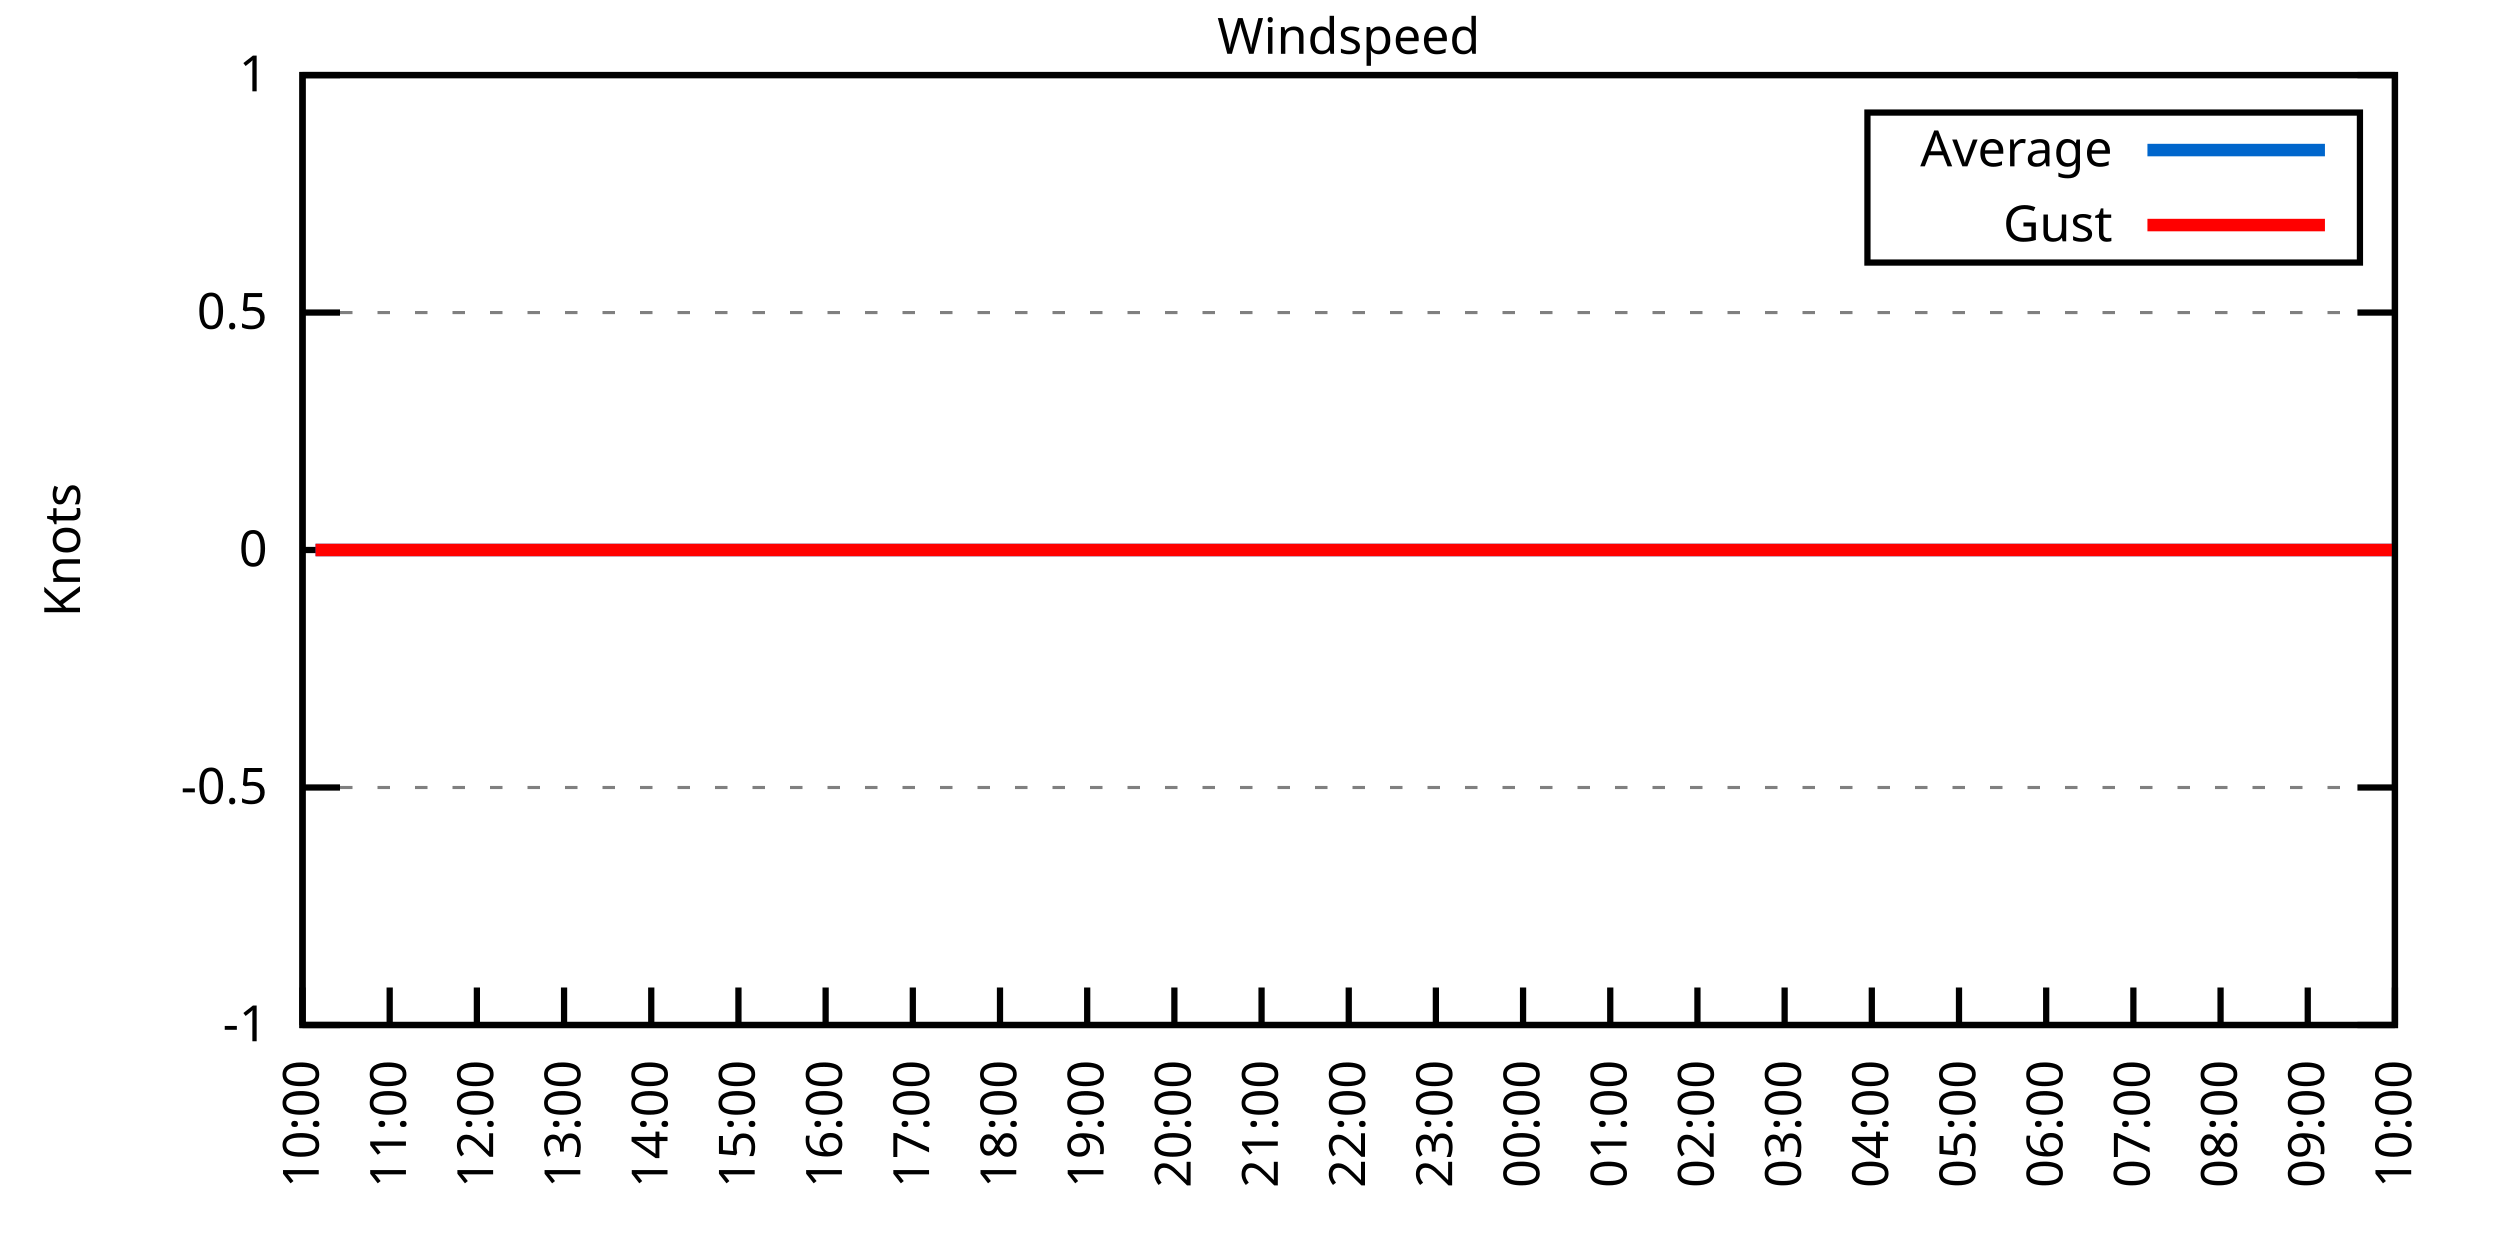
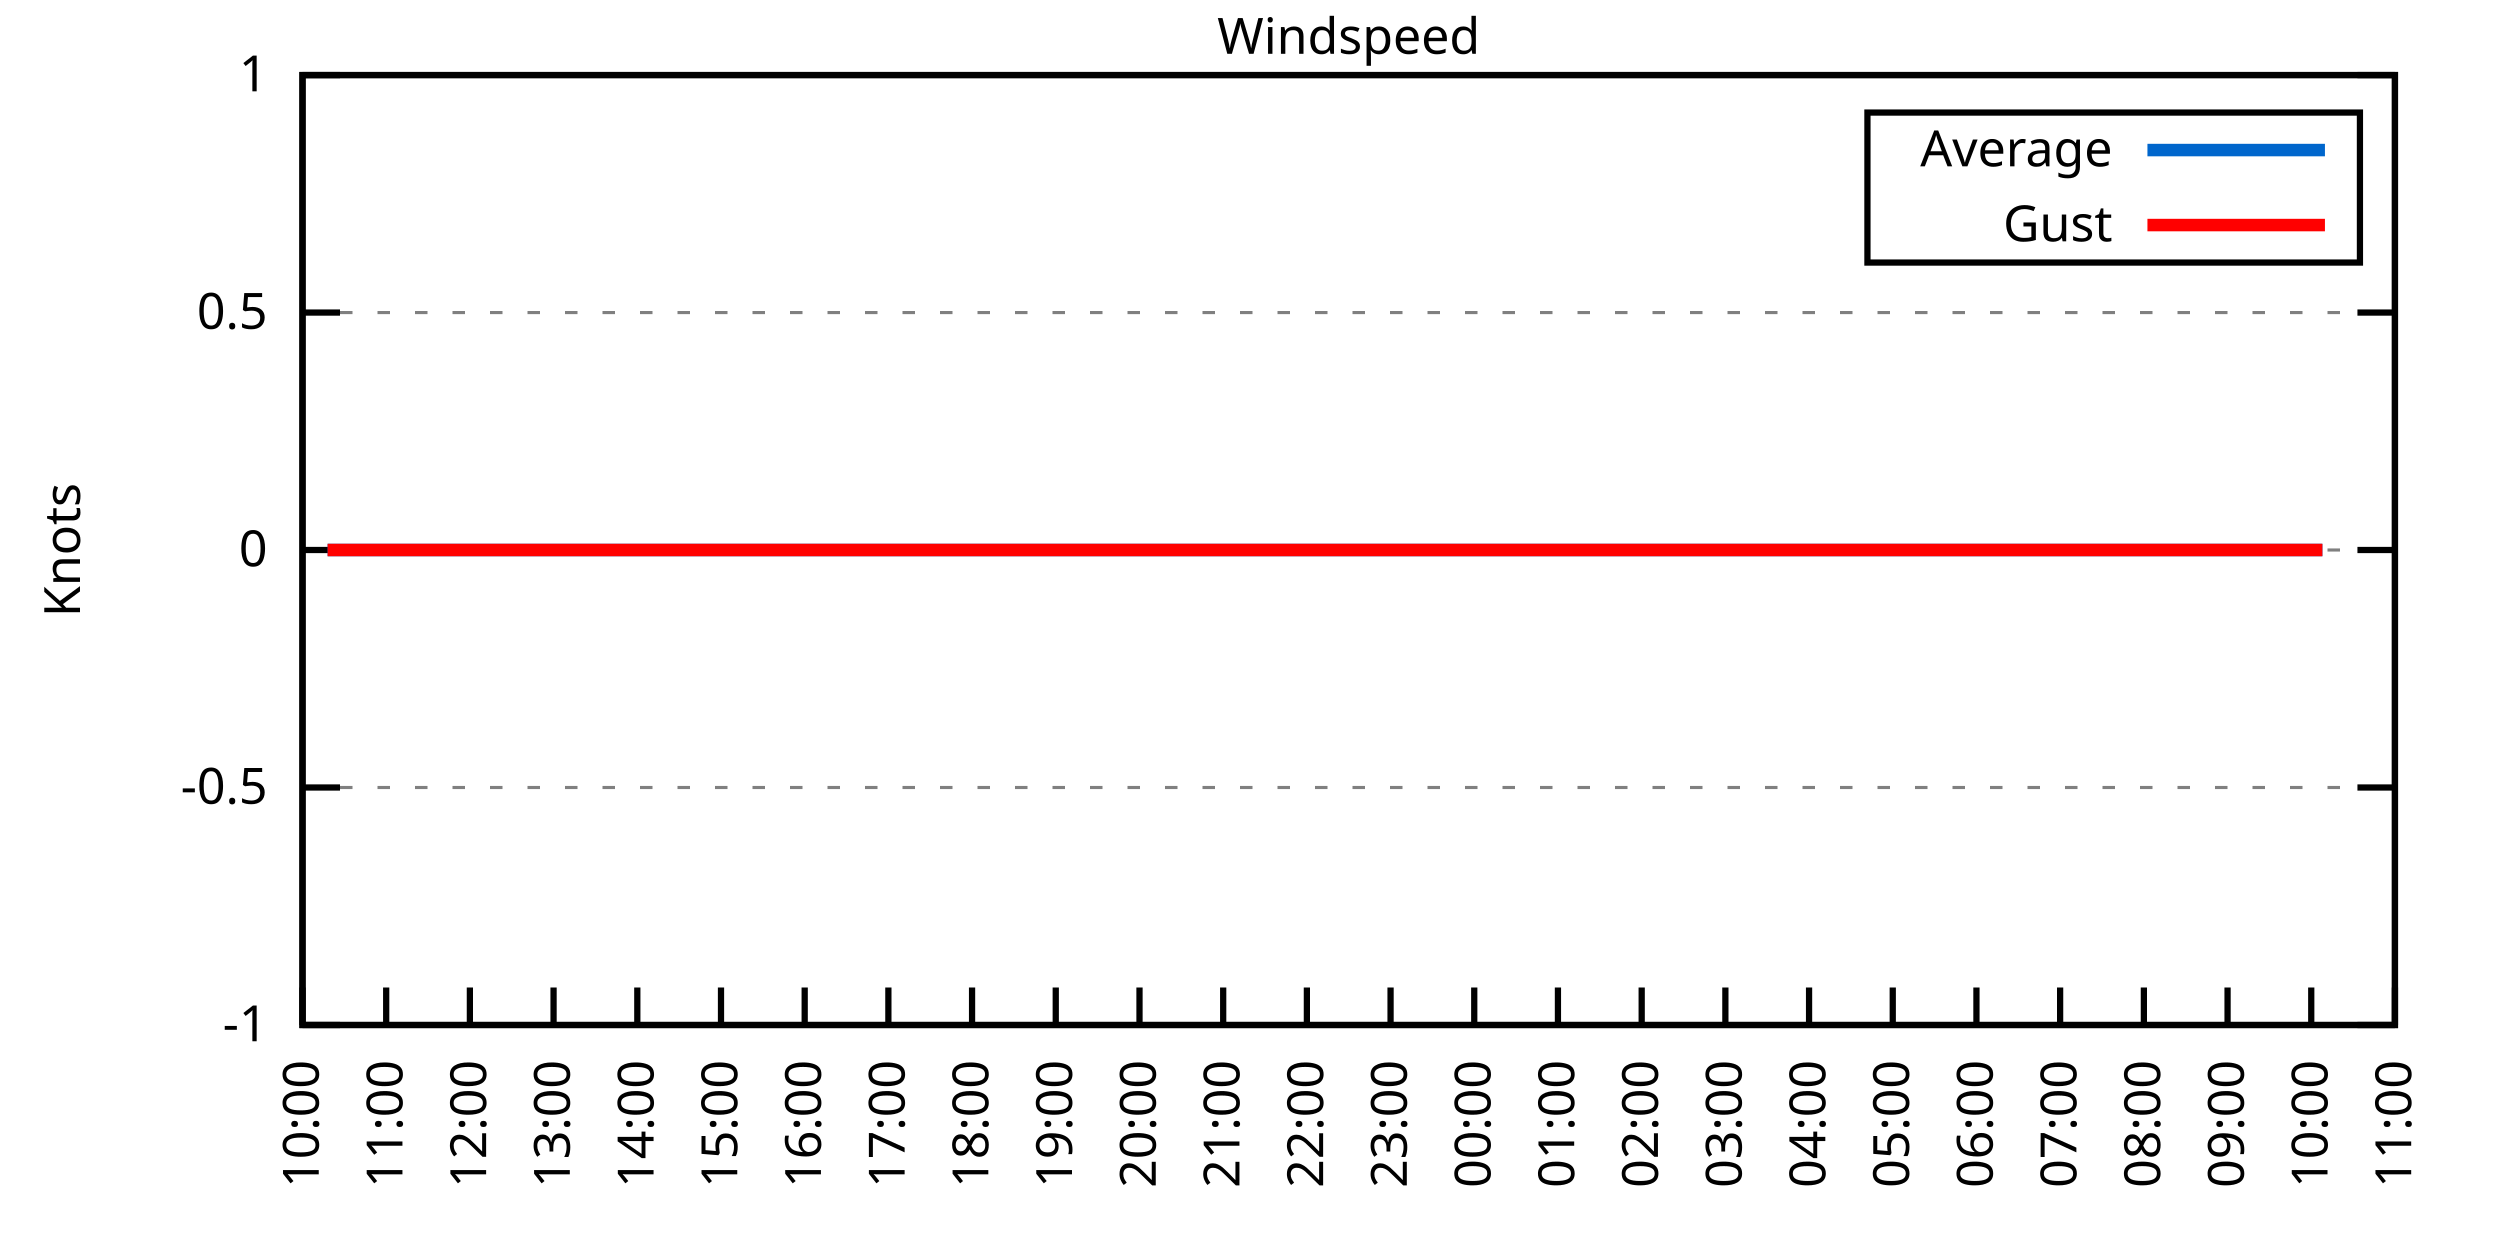
<svg xmlns="http://www.w3.org/2000/svg" xmlns:xlink="http://www.w3.org/1999/xlink" width="400" height="200" viewBox="0 0 400 200">
  <g id="gnuplot_canvas">
    <rect x="0" y="0" width="400" height="200" fill="none" />
    <defs>
      <circle id="gpDot" r="0.5" stroke-width="0.5" stroke="currentColor" />
      <path id="gpPt0" stroke-width="0.333" stroke="currentColor" d="M-1,0 h2 M0,-1 v2" />
      <path id="gpPt1" stroke-width="0.333" stroke="currentColor" d="M-1,-1 L1,1 M1,-1 L-1,1" />
      <path id="gpPt2" stroke-width="0.333" stroke="currentColor" d="M-1,0 L1,0 M0,-1 L0,1 M-1,-1 L1,1 M-1,1 L1,-1" />
      <rect id="gpPt3" stroke-width="0.333" stroke="currentColor" x="-1" y="-1" width="2" height="2" />
      <rect id="gpPt4" stroke-width="0.333" stroke="currentColor" fill="currentColor" x="-1" y="-1" width="2" height="2" />
      <circle id="gpPt5" stroke-width="0.333" stroke="currentColor" cx="0" cy="0" r="1" />
      <use xlink:href="#gpPt5" id="gpPt6" fill="currentColor" stroke="none" />
      <path id="gpPt7" stroke-width="0.333" stroke="currentColor" d="M0,-1.33 L-1.33,0.67 L1.33,0.67 z" />
      <use xlink:href="#gpPt7" id="gpPt8" fill="currentColor" stroke="none" />
      <use xlink:href="#gpPt7" id="gpPt9" stroke="currentColor" transform="rotate(180)" />
      <use xlink:href="#gpPt9" id="gpPt10" fill="currentColor" stroke="none" />
      <use xlink:href="#gpPt3" id="gpPt11" stroke="currentColor" transform="rotate(45)" />
      <use xlink:href="#gpPt11" id="gpPt12" fill="currentColor" stroke="none" />
      <path id="gpPt13" stroke-width="0.333" stroke="currentColor" d="M0,1.330 L1.265,0.411 L0.782,-1.067 L-0.782,-1.076 L-1.265,0.411 z" />
      <use xlink:href="#gpPt13" id="gpPt14" fill="currentColor" stroke="none" />
      <filter id="textbox" filterUnits="objectBoundingBox" x="0" y="0" height="1" width="1">
        <feFlood flood-color="white" flood-opacity="1" result="bgnd" />
        <feComposite in="SourceGraphic" in2="bgnd" operator="atop" />
      </filter>
      <filter id="greybox" filterUnits="objectBoundingBox" x="0" y="0" height="1" width="1">
        <feFlood flood-color="lightgrey" flood-opacity="1" result="grey" />
        <feComposite in="SourceGraphic" in2="grey" operator="atop" />
      </filter>
    </defs>
    <g fill="none" color="white" stroke="currentColor" stroke-width="1.00" stroke-linecap="butt" stroke-linejoin="miter">
</g>
    <g fill="none" color="black" stroke="currentColor" stroke-width="1.00" stroke-linecap="butt" stroke-linejoin="miter">
      <g stroke="none" shape-rendering="crispEdges">
        <polygon fill="rgb(255, 255, 255)" points="48.40,164.00 383.18,164.00 383.18,12.02 48.40,12.02 " />
      </g>
    </g>
    <g fill="none" color="black" stroke="currentColor" stroke-width="1.00" stroke-linecap="butt" stroke-linejoin="miter">
</g>
    <g fill="none" color="black" stroke="black" stroke-width="0.50" stroke-linecap="butt" stroke-linejoin="miter">
</g>
    <g fill="none" color="gray" stroke="currentColor" stroke-width="0.50" stroke-linecap="butt" stroke-linejoin="miter">
      <path stroke="gray" stroke-dasharray="2,4" class="gridline" d="M48.40,164.00 L383.19,164.00  " />
    </g>
    <g fill="none" color="gray" stroke="gray" stroke-width="1.00" stroke-linecap="butt" stroke-linejoin="miter">
</g>
    <g fill="none" color="black" stroke="currentColor" stroke-width="1.00" stroke-linecap="butt" stroke-linejoin="miter">
      <path stroke="black" d="M48.40,164.00 L54.40,164.00 M383.19,164.00 L377.19,164.00  " />
      <g transform="translate(42.80,166.60)" stroke="none" fill="black" font-family="Sans" font-size="8.00" text-anchor="end">
        <text>
          <tspan font-family="Sans">-1</tspan>
        </text>
      </g>
    </g>
    <g fill="none" color="black" stroke="currentColor" stroke-width="1.00" stroke-linecap="butt" stroke-linejoin="miter">
</g>
    <g fill="none" color="black" stroke="black" stroke-width="0.50" stroke-linecap="butt" stroke-linejoin="miter">
</g>
    <g fill="none" color="gray" stroke="currentColor" stroke-width="0.50" stroke-linecap="butt" stroke-linejoin="miter">
      <path stroke="gray" stroke-dasharray="2,4" class="gridline" d="M48.40,126.00 L383.19,126.00  " />
    </g>
    <g fill="none" color="gray" stroke="gray" stroke-width="1.00" stroke-linecap="butt" stroke-linejoin="miter">
</g>
    <g fill="none" color="black" stroke="currentColor" stroke-width="1.00" stroke-linecap="butt" stroke-linejoin="miter">
      <path stroke="black" d="M48.40,126.00 L54.40,126.00 M383.19,126.00 L377.19,126.00  " />
      <g transform="translate(42.80,128.60)" stroke="none" fill="black" font-family="Sans" font-size="8.00" text-anchor="end">
        <text>
          <tspan font-family="Sans">-0.5</tspan>
        </text>
      </g>
    </g>
    <g fill="none" color="black" stroke="currentColor" stroke-width="1.00" stroke-linecap="butt" stroke-linejoin="miter">
</g>
    <g fill="none" color="black" stroke="black" stroke-width="0.50" stroke-linecap="butt" stroke-linejoin="miter">
</g>
    <g fill="none" color="gray" stroke="currentColor" stroke-width="0.50" stroke-linecap="butt" stroke-linejoin="miter">
      <path stroke="gray" stroke-dasharray="2,4" class="gridline" d="M48.40,88.00 L383.19,88.00  " />
    </g>
    <g fill="none" color="gray" stroke="gray" stroke-width="1.00" stroke-linecap="butt" stroke-linejoin="miter">
</g>
    <g fill="none" color="black" stroke="currentColor" stroke-width="1.00" stroke-linecap="butt" stroke-linejoin="miter">
      <path stroke="black" d="M48.40,88.00 L54.40,88.00 M383.19,88.00 L377.19,88.00  " />
      <g transform="translate(42.80,90.60)" stroke="none" fill="black" font-family="Sans" font-size="8.00" text-anchor="end">
        <text>
          <tspan font-family="Sans"> 0</tspan>
        </text>
      </g>
    </g>
    <g fill="none" color="black" stroke="currentColor" stroke-width="1.00" stroke-linecap="butt" stroke-linejoin="miter">
</g>
    <g fill="none" color="black" stroke="black" stroke-width="0.50" stroke-linecap="butt" stroke-linejoin="miter">
</g>
    <g fill="none" color="gray" stroke="currentColor" stroke-width="0.50" stroke-linecap="butt" stroke-linejoin="miter">
      <path stroke="gray" stroke-dasharray="2,4" class="gridline" d="M48.40,50.01 L383.19,50.01  " />
    </g>
    <g fill="none" color="gray" stroke="gray" stroke-width="1.00" stroke-linecap="butt" stroke-linejoin="miter">
</g>
    <g fill="none" color="black" stroke="currentColor" stroke-width="1.00" stroke-linecap="butt" stroke-linejoin="miter">
      <path stroke="black" d="M48.40,50.01 L54.40,50.01 M383.19,50.01 L377.19,50.01  " />
      <g transform="translate(42.80,52.61)" stroke="none" fill="black" font-family="Sans" font-size="8.00" text-anchor="end">
        <text>
          <tspan font-family="Sans"> 0.5</tspan>
        </text>
      </g>
    </g>
    <g fill="none" color="black" stroke="currentColor" stroke-width="1.00" stroke-linecap="butt" stroke-linejoin="miter">
</g>
    <g fill="none" color="black" stroke="black" stroke-width="0.50" stroke-linecap="butt" stroke-linejoin="miter">
</g>
    <g fill="none" color="gray" stroke="currentColor" stroke-width="0.50" stroke-linecap="butt" stroke-linejoin="miter">
      <path stroke="gray" stroke-dasharray="2,4" class="gridline" d="M48.40,12.01 L383.19,12.01  " />
    </g>
    <g fill="none" color="gray" stroke="gray" stroke-width="1.00" stroke-linecap="butt" stroke-linejoin="miter">
</g>
    <g fill="none" color="black" stroke="currentColor" stroke-width="1.00" stroke-linecap="butt" stroke-linejoin="miter">
      <path stroke="black" d="M48.40,12.01 L54.40,12.01 M383.19,12.01 L377.19,12.01  " />
      <g transform="translate(42.80,14.61)" stroke="none" fill="black" font-family="Sans" font-size="8.00" text-anchor="end">
        <text>
          <tspan font-family="Sans"> 1</tspan>
        </text>
      </g>
    </g>
    <g fill="none" color="black" stroke="currentColor" stroke-width="1.00" stroke-linecap="butt" stroke-linejoin="miter">
      <path stroke="black" d="M48.40,164.00 L48.40,158.00  " />
      <g transform="translate(51.00,169.60) rotate(270.00)" stroke="none" fill="black" font-family="Sans" font-size="8.00" text-anchor="end">
        <text>
          <tspan font-family="Sans">10:00</tspan>
        </text>
      </g>
    </g>
    <g fill="none" color="black" stroke="currentColor" stroke-width="1.00" stroke-linecap="butt" stroke-linejoin="miter">
-       <path stroke="black" d="M62.35,164.00 L62.35,158.00  " />
-       <g transform="translate(64.95,169.60) rotate(270.00)" stroke="none" fill="black" font-family="Sans" font-size="8.00" text-anchor="end">
+       <path stroke="black" d="M61.79,164.00 L61.79,158.00  " />
+       <g transform="translate(64.39,169.60) rotate(270.00)" stroke="none" fill="black" font-family="Sans" font-size="8.00" text-anchor="end">
        <text>
          <tspan font-family="Sans">11:00</tspan>
        </text>
      </g>
    </g>
    <g fill="none" color="black" stroke="currentColor" stroke-width="1.00" stroke-linecap="butt" stroke-linejoin="miter">
-       <path stroke="black" d="M76.30,164.00 L76.30,158.00  " />
-       <g transform="translate(78.90,169.60) rotate(270.00)" stroke="none" fill="black" font-family="Sans" font-size="8.00" text-anchor="end">
+       <path stroke="black" d="M75.18,164.00 L75.18,158.00  " />
+       <g transform="translate(77.78,169.60) rotate(270.00)" stroke="none" fill="black" font-family="Sans" font-size="8.00" text-anchor="end">
        <text>
          <tspan font-family="Sans">12:00</tspan>
        </text>
      </g>
    </g>
    <g fill="none" color="black" stroke="currentColor" stroke-width="1.00" stroke-linecap="butt" stroke-linejoin="miter">
-       <path stroke="black" d="M90.25,164.00 L90.25,158.00  " />
-       <g transform="translate(92.85,169.60) rotate(270.00)" stroke="none" fill="black" font-family="Sans" font-size="8.00" text-anchor="end">
+       <path stroke="black" d="M88.57,164.00 L88.57,158.00  " />
+       <g transform="translate(91.17,169.60) rotate(270.00)" stroke="none" fill="black" font-family="Sans" font-size="8.00" text-anchor="end">
        <text>
          <tspan font-family="Sans">13:00</tspan>
        </text>
      </g>
    </g>
    <g fill="none" color="black" stroke="currentColor" stroke-width="1.00" stroke-linecap="butt" stroke-linejoin="miter">
-       <path stroke="black" d="M104.20,164.00 L104.20,158.00  " />
-       <g transform="translate(106.80,169.60) rotate(270.00)" stroke="none" fill="black" font-family="Sans" font-size="8.00" text-anchor="end">
+       <path stroke="black" d="M101.97,164.00 L101.97,158.00  " />
+       <g transform="translate(104.57,169.60) rotate(270.00)" stroke="none" fill="black" font-family="Sans" font-size="8.00" text-anchor="end">
        <text>
          <tspan font-family="Sans">14:00</tspan>
        </text>
      </g>
    </g>
    <g fill="none" color="black" stroke="currentColor" stroke-width="1.00" stroke-linecap="butt" stroke-linejoin="miter">
-       <path stroke="black" d="M118.15,164.00 L118.15,158.00  " />
-       <g transform="translate(120.75,169.60) rotate(270.00)" stroke="none" fill="black" font-family="Sans" font-size="8.00" text-anchor="end">
+       <path stroke="black" d="M115.36,164.00 L115.36,158.00  " />
+       <g transform="translate(117.96,169.60) rotate(270.00)" stroke="none" fill="black" font-family="Sans" font-size="8.00" text-anchor="end">
        <text>
          <tspan font-family="Sans">15:00</tspan>
        </text>
      </g>
    </g>
    <g fill="none" color="black" stroke="currentColor" stroke-width="1.00" stroke-linecap="butt" stroke-linejoin="miter">
-       <path stroke="black" d="M132.10,164.00 L132.10,158.00  " />
-       <g transform="translate(134.70,169.60) rotate(270.00)" stroke="none" fill="black" font-family="Sans" font-size="8.00" text-anchor="end">
+       <path stroke="black" d="M128.75,164.00 L128.75,158.00  " />
+       <g transform="translate(131.35,169.60) rotate(270.00)" stroke="none" fill="black" font-family="Sans" font-size="8.00" text-anchor="end">
        <text>
          <tspan font-family="Sans">16:00</tspan>
        </text>
      </g>
    </g>
    <g fill="none" color="black" stroke="currentColor" stroke-width="1.00" stroke-linecap="butt" stroke-linejoin="miter">
-       <path stroke="black" d="M146.05,164.00 L146.05,158.00  " />
-       <g transform="translate(148.65,169.60) rotate(270.00)" stroke="none" fill="black" font-family="Sans" font-size="8.00" text-anchor="end">
+       <path stroke="black" d="M142.14,164.00 L142.14,158.00  " />
+       <g transform="translate(144.74,169.60) rotate(270.00)" stroke="none" fill="black" font-family="Sans" font-size="8.00" text-anchor="end">
        <text>
          <tspan font-family="Sans">17:00</tspan>
        </text>
      </g>
    </g>
    <g fill="none" color="black" stroke="currentColor" stroke-width="1.00" stroke-linecap="butt" stroke-linejoin="miter">
-       <path stroke="black" d="M160.00,164.00 L160.00,158.00  " />
-       <g transform="translate(162.60,169.60) rotate(270.00)" stroke="none" fill="black" font-family="Sans" font-size="8.00" text-anchor="end">
+       <path stroke="black" d="M155.53,164.00 L155.53,158.00  " />
+       <g transform="translate(158.13,169.60) rotate(270.00)" stroke="none" fill="black" font-family="Sans" font-size="8.00" text-anchor="end">
        <text>
          <tspan font-family="Sans">18:00</tspan>
        </text>
      </g>
    </g>
    <g fill="none" color="black" stroke="currentColor" stroke-width="1.00" stroke-linecap="butt" stroke-linejoin="miter">
-       <path stroke="black" d="M173.95,164.00 L173.95,158.00  " />
-       <g transform="translate(176.55,169.60) rotate(270.00)" stroke="none" fill="black" font-family="Sans" font-size="8.00" text-anchor="end">
+       <path stroke="black" d="M168.92,164.00 L168.92,158.00  " />
+       <g transform="translate(171.52,169.60) rotate(270.00)" stroke="none" fill="black" font-family="Sans" font-size="8.00" text-anchor="end">
        <text>
          <tspan font-family="Sans">19:00</tspan>
        </text>
      </g>
    </g>
    <g fill="none" color="black" stroke="currentColor" stroke-width="1.00" stroke-linecap="butt" stroke-linejoin="miter">
-       <path stroke="black" d="M187.90,164.00 L187.90,158.00  " />
-       <g transform="translate(190.50,169.60) rotate(270.00)" stroke="none" fill="black" font-family="Sans" font-size="8.00" text-anchor="end">
+       <path stroke="black" d="M182.32,164.00 L182.32,158.00  " />
+       <g transform="translate(184.92,169.60) rotate(270.00)" stroke="none" fill="black" font-family="Sans" font-size="8.00" text-anchor="end">
        <text>
          <tspan font-family="Sans">20:00</tspan>
        </text>
      </g>
    </g>
    <g fill="none" color="black" stroke="currentColor" stroke-width="1.00" stroke-linecap="butt" stroke-linejoin="miter">
-       <path stroke="black" d="M201.85,164.00 L201.85,158.00  " />
-       <g transform="translate(204.45,169.60) rotate(270.00)" stroke="none" fill="black" font-family="Sans" font-size="8.00" text-anchor="end">
+       <path stroke="black" d="M195.71,164.00 L195.71,158.00  " />
+       <g transform="translate(198.31,169.60) rotate(270.00)" stroke="none" fill="black" font-family="Sans" font-size="8.00" text-anchor="end">
        <text>
          <tspan font-family="Sans">21:00</tspan>
        </text>
      </g>
    </g>
    <g fill="none" color="black" stroke="currentColor" stroke-width="1.00" stroke-linecap="butt" stroke-linejoin="miter">
-       <path stroke="black" d="M215.80,164.00 L215.80,158.00  " />
-       <g transform="translate(218.40,169.60) rotate(270.00)" stroke="none" fill="black" font-family="Sans" font-size="8.00" text-anchor="end">
+       <path stroke="black" d="M209.10,164.00 L209.10,158.00  " />
+       <g transform="translate(211.70,169.60) rotate(270.00)" stroke="none" fill="black" font-family="Sans" font-size="8.00" text-anchor="end">
        <text>
          <tspan font-family="Sans">22:00</tspan>
        </text>
      </g>
    </g>
    <g fill="none" color="black" stroke="currentColor" stroke-width="1.00" stroke-linecap="butt" stroke-linejoin="miter">
-       <path stroke="black" d="M229.74,164.00 L229.74,158.00  " />
-       <g transform="translate(232.34,169.60) rotate(270.00)" stroke="none" fill="black" font-family="Sans" font-size="8.00" text-anchor="end">
+       <path stroke="black" d="M222.49,164.00 L222.49,158.00  " />
+       <g transform="translate(225.09,169.60) rotate(270.00)" stroke="none" fill="black" font-family="Sans" font-size="8.00" text-anchor="end">
        <text>
          <tspan font-family="Sans">23:00</tspan>
        </text>
      </g>
    </g>
    <g fill="none" color="black" stroke="currentColor" stroke-width="1.00" stroke-linecap="butt" stroke-linejoin="miter">
-       <path stroke="black" d="M243.69,164.00 L243.69,158.00  " />
-       <g transform="translate(246.29,169.60) rotate(270.00)" stroke="none" fill="black" font-family="Sans" font-size="8.00" text-anchor="end">
+       <path stroke="black" d="M235.88,164.00 L235.88,158.00  " />
+       <g transform="translate(238.48,169.60) rotate(270.00)" stroke="none" fill="black" font-family="Sans" font-size="8.00" text-anchor="end">
        <text>
          <tspan font-family="Sans">00:00</tspan>
        </text>
      </g>
    </g>
    <g fill="none" color="black" stroke="currentColor" stroke-width="1.00" stroke-linecap="butt" stroke-linejoin="miter">
-       <path stroke="black" d="M257.64,164.00 L257.64,158.00  " />
-       <g transform="translate(260.24,169.60) rotate(270.00)" stroke="none" fill="black" font-family="Sans" font-size="8.00" text-anchor="end">
+       <path stroke="black" d="M249.27,164.00 L249.27,158.00  " />
+       <g transform="translate(251.87,169.60) rotate(270.00)" stroke="none" fill="black" font-family="Sans" font-size="8.00" text-anchor="end">
        <text>
          <tspan font-family="Sans">01:00</tspan>
        </text>
      </g>
    </g>
    <g fill="none" color="black" stroke="currentColor" stroke-width="1.00" stroke-linecap="butt" stroke-linejoin="miter">
-       <path stroke="black" d="M271.59,164.00 L271.59,158.00  " />
-       <g transform="translate(274.19,169.60) rotate(270.00)" stroke="none" fill="black" font-family="Sans" font-size="8.00" text-anchor="end">
+       <path stroke="black" d="M262.67,164.00 L262.67,158.00  " />
+       <g transform="translate(265.27,169.60) rotate(270.00)" stroke="none" fill="black" font-family="Sans" font-size="8.00" text-anchor="end">
        <text>
          <tspan font-family="Sans">02:00</tspan>
        </text>
      </g>
    </g>
    <g fill="none" color="black" stroke="currentColor" stroke-width="1.00" stroke-linecap="butt" stroke-linejoin="miter">
-       <path stroke="black" d="M285.54,164.00 L285.54,158.00  " />
-       <g transform="translate(288.14,169.60) rotate(270.00)" stroke="none" fill="black" font-family="Sans" font-size="8.00" text-anchor="end">
+       <path stroke="black" d="M276.06,164.00 L276.06,158.00  " />
+       <g transform="translate(278.66,169.60) rotate(270.00)" stroke="none" fill="black" font-family="Sans" font-size="8.00" text-anchor="end">
        <text>
          <tspan font-family="Sans">03:00</tspan>
        </text>
      </g>
    </g>
    <g fill="none" color="black" stroke="currentColor" stroke-width="1.00" stroke-linecap="butt" stroke-linejoin="miter">
-       <path stroke="black" d="M299.49,164.00 L299.49,158.00  " />
-       <g transform="translate(302.09,169.60) rotate(270.00)" stroke="none" fill="black" font-family="Sans" font-size="8.00" text-anchor="end">
+       <path stroke="black" d="M289.45,164.00 L289.45,158.00  " />
+       <g transform="translate(292.05,169.60) rotate(270.00)" stroke="none" fill="black" font-family="Sans" font-size="8.00" text-anchor="end">
        <text>
          <tspan font-family="Sans">04:00</tspan>
        </text>
      </g>
    </g>
    <g fill="none" color="black" stroke="currentColor" stroke-width="1.00" stroke-linecap="butt" stroke-linejoin="miter">
-       <path stroke="black" d="M313.44,164.00 L313.44,158.00  " />
-       <g transform="translate(316.04,169.60) rotate(270.00)" stroke="none" fill="black" font-family="Sans" font-size="8.00" text-anchor="end">
+       <path stroke="black" d="M302.84,164.00 L302.84,158.00  " />
+       <g transform="translate(305.44,169.60) rotate(270.00)" stroke="none" fill="black" font-family="Sans" font-size="8.00" text-anchor="end">
        <text>
          <tspan font-family="Sans">05:00</tspan>
        </text>
      </g>
    </g>
    <g fill="none" color="black" stroke="currentColor" stroke-width="1.00" stroke-linecap="butt" stroke-linejoin="miter">
-       <path stroke="black" d="M327.39,164.00 L327.39,158.00  " />
-       <g transform="translate(329.99,169.60) rotate(270.00)" stroke="none" fill="black" font-family="Sans" font-size="8.00" text-anchor="end">
+       <path stroke="black" d="M316.23,164.00 L316.23,158.00  " />
+       <g transform="translate(318.83,169.60) rotate(270.00)" stroke="none" fill="black" font-family="Sans" font-size="8.00" text-anchor="end">
        <text>
          <tspan font-family="Sans">06:00</tspan>
        </text>
      </g>
    </g>
    <g fill="none" color="black" stroke="currentColor" stroke-width="1.00" stroke-linecap="butt" stroke-linejoin="miter">
-       <path stroke="black" d="M341.34,164.00 L341.34,158.00  " />
-       <g transform="translate(343.94,169.60) rotate(270.00)" stroke="none" fill="black" font-family="Sans" font-size="8.00" text-anchor="end">
+       <path stroke="black" d="M329.62,164.00 L329.62,158.00  " />
+       <g transform="translate(332.22,169.60) rotate(270.00)" stroke="none" fill="black" font-family="Sans" font-size="8.00" text-anchor="end">
        <text>
          <tspan font-family="Sans">07:00</tspan>
        </text>
      </g>
    </g>
    <g fill="none" color="black" stroke="currentColor" stroke-width="1.00" stroke-linecap="butt" stroke-linejoin="miter">
-       <path stroke="black" d="M355.29,164.00 L355.29,158.00  " />
-       <g transform="translate(357.89,169.60) rotate(270.00)" stroke="none" fill="black" font-family="Sans" font-size="8.00" text-anchor="end">
+       <path stroke="black" d="M343.02,164.00 L343.02,158.00  " />
+       <g transform="translate(345.62,169.60) rotate(270.00)" stroke="none" fill="black" font-family="Sans" font-size="8.00" text-anchor="end">
        <text>
          <tspan font-family="Sans">08:00</tspan>
        </text>
      </g>
    </g>
    <g fill="none" color="black" stroke="currentColor" stroke-width="1.00" stroke-linecap="butt" stroke-linejoin="miter">
-       <path stroke="black" d="M369.24,164.00 L369.24,158.00  " />
-       <g transform="translate(371.84,169.60) rotate(270.00)" stroke="none" fill="black" font-family="Sans" font-size="8.00" text-anchor="end">
+       <path stroke="black" d="M356.41,164.00 L356.41,158.00  " />
+       <g transform="translate(359.01,169.60) rotate(270.00)" stroke="none" fill="black" font-family="Sans" font-size="8.00" text-anchor="end">
        <text>
          <tspan font-family="Sans">09:00</tspan>
+         </text>
+       </g>
+     </g>
+     <g fill="none" color="black" stroke="currentColor" stroke-width="1.00" stroke-linecap="butt" stroke-linejoin="miter">
+       <path stroke="black" d="M369.80,164.00 L369.80,158.00  " />
+       <g transform="translate(372.40,169.60) rotate(270.00)" stroke="none" fill="black" font-family="Sans" font-size="8.00" text-anchor="end">
+         <text>
+           <tspan font-family="Sans">10:00</tspan>
        </text>
      </g>
    </g>
    <g fill="none" color="black" stroke="currentColor" stroke-width="1.00" stroke-linecap="butt" stroke-linejoin="miter">
      <path stroke="black" d="M383.19,164.00 L383.19,158.00  " />
      <g transform="translate(385.79,169.60) rotate(270.00)" stroke="none" fill="black" font-family="Sans" font-size="8.00" text-anchor="end">
        <text>
-           <tspan font-family="Sans">10:00</tspan>
+           <tspan font-family="Sans">11:00</tspan>
        </text>
      </g>
    </g>
    <g fill="none" color="black" stroke="currentColor" stroke-width="1.00" stroke-linecap="butt" stroke-linejoin="miter">
</g>
    <g fill="none" color="black" stroke="currentColor" stroke-width="1.00" stroke-linecap="butt" stroke-linejoin="miter">
      <path stroke="black" d="M48.40,12.01 L48.40,164.00 L383.19,164.00 L383.19,12.01 L48.40,12.01 Z  " />
    </g>
    <g fill="none" color="black" stroke="currentColor" stroke-width="1.00" stroke-linecap="butt" stroke-linejoin="miter">
</g>
    <g fill="none" color="black" stroke="currentColor" stroke-width="1.00" stroke-linecap="butt" stroke-linejoin="miter">
      <path stroke="black" d="M298.79,42.01 L298.79,18.01 L377.59,18.01 L377.59,42.01 L298.79,42.01 Z  " />
    </g>
    <g id="Windspeed_plot_1">
      <g fill="none" color="white" stroke="black" stroke-width="2.00" stroke-linecap="butt" stroke-linejoin="miter">
</g>
      <g fill="none" color="black" stroke="currentColor" stroke-width="2.00" stroke-linecap="butt" stroke-linejoin="miter">
        <g transform="translate(337.99,26.61)" stroke="none" fill="black" font-family="Sans" font-size="8.00" text-anchor="end">
          <text>
            <tspan font-family="Sans">Average</tspan>
          </text>
        </g>
      </g>
      <g fill="none" color="black" stroke="currentColor" stroke-width="2.00" stroke-linecap="butt" stroke-linejoin="miter">
-         <path stroke="rgb(  0, 102, 204)" d="M343.59,24.01 L371.99,24.01 M50.49,88.00 L52.58,88.00 L55.14,88.00 L57.47,88.00 L59.79,88.00 L62.12,88.00   L64.21,88.00 L66.53,88.00 L69.09,88.00 L71.18,88.00 L73.74,88.00 L75.83,88.00 L78.39,88.00 L80.25,88.00   L82.81,88.00 L85.13,88.00 L87.23,88.00 L89.78,88.00 L92.34,88.00 L94.67,88.00 L96.53,88.00 L99.08,88.00   L101.18,88.00 L103.73,88.00 L106.29,88.00 L108.38,88.00 L110.94,88.00 L113.03,88.00 L115.59,88.00 L117.92,88.00   L120.01,88.00 L122.57,88.00 L124.89,88.00 L126.75,88.00 L129.54,88.00 L131.40,88.00 L134.19,88.00 L136.51,88.00   L138.84,88.00 L141.16,88.00 L143.49,88.00 L145.81,88.00 L148.14,88.00 L150.00,88.00 L152.56,88.00 L154.88,88.00   L157.44,88.00 L159.30,88.00 L161.86,88.00 L164.41,88.00 L166.74,88.00 L169.06,88.00 L170.92,88.00 L173.71,88.00   L176.04,88.00 L178.36,88.00 L180.22,88.00 L182.78,88.00 L185.34,88.00 L187.66,88.00 L189.52,88.00 L192.31,88.00   L194.64,88.00 L196.73,88.00 L199.29,88.00 L201.61,88.00 L203.71,88.00 L206.03,88.00 L208.36,88.00 L210.91,88.00   L213.24,88.00 L215.56,88.00 L217.42,88.00 L219.98,88.00 L222.54,88.00 L224.40,88.00 L227.19,88.00 L229.05,88.00   L231.84,88.00 L234.16,88.00 L236.02,88.00 L238.58,88.00 L241.14,88.00 L243.46,88.00 L245.79,88.00 L247.65,88.00   L249.97,88.00 L252.30,88.00 L254.62,88.00 L257.18,88.00 L259.74,88.00 L261.60,88.00 L263.92,88.00 L266.71,88.00   L269.04,88.00 L271.36,88.00 L273.69,88.00 L275.78,88.00 L278.34,88.00 L280.43,88.00 L282.75,88.00 L284.85,88.00   L287.17,88.00 L289.96,88.00 L292.05,88.00 L294.61,88.00 L296.70,88.00 L299.26,88.00 L301.12,88.00 L303.68,88.00   L306.23,88.00 L308.33,88.00 L310.65,88.00 L312.74,88.00 L315.07,88.00 L317.63,88.00 L320.18,88.00 L322.51,88.00   L324.83,88.00 L327.16,88.00 L329.02,88.00 L331.34,88.00 L333.90,88.00 L336.46,88.00 L338.78,88.00 L341.11,88.00   L343.20,88.00 L345.53,88.00 L348.08,88.00 L350.18,88.00 L352.50,88.00 L355.06,88.00 L357.38,88.00 L359.48,88.00   L361.80,88.00 L364.36,88.00 L366.22,88.00 L368.78,88.00 L371.33,88.00 L375.75,88.00 L378.08,88.00 L380.40,88.00   L382.73,88.00  " />
+         <path stroke="rgb(  0, 102, 204)" d="M343.59,24.01 L371.99,24.01 M52.42,88.00 L54.87,88.00 L57.10,88.00 L59.34,88.00 L61.57,88.00 L63.58,88.00   L65.81,88.00 L68.26,88.00 L70.27,88.00 L72.73,88.00 L74.74,88.00 L77.19,88.00 L78.98,88.00 L81.43,88.00   L83.66,88.00 L85.67,88.00 L88.13,88.00 L90.58,88.00 L92.82,88.00 L94.60,88.00 L97.06,88.00 L99.06,88.00   L101.52,88.00 L103.98,88.00 L105.98,88.00 L108.44,88.00 L110.45,88.00 L112.90,88.00 L115.13,88.00 L117.14,88.00   L119.60,88.00 L121.83,88.00 L123.62,88.00 L126.29,88.00 L128.08,88.00 L130.76,88.00 L132.99,88.00 L135.22,88.00   L137.45,88.00 L139.69,88.00 L141.92,88.00 L144.15,88.00 L145.94,88.00 L148.39,88.00 L150.62,88.00 L153.08,88.00   L154.86,88.00 L157.32,88.00 L159.77,88.00 L162.01,88.00 L164.24,88.00 L166.02,88.00 L168.70,88.00 L170.93,88.00   L173.17,88.00 L174.95,88.00 L177.41,88.00 L179.86,88.00 L182.09,88.00 L183.88,88.00 L186.56,88.00 L188.79,88.00   L190.80,88.00 L193.25,88.00 L195.48,88.00 L197.49,88.00 L199.73,88.00 L201.96,88.00 L204.41,88.00 L206.64,88.00   L208.88,88.00 L210.66,88.00 L213.12,88.00 L215.57,88.00 L217.36,88.00 L220.04,88.00 L221.82,88.00 L224.50,88.00   L226.73,88.00 L228.52,88.00 L230.97,88.00 L233.43,88.00 L235.66,88.00 L237.89,88.00 L239.68,88.00 L241.91,88.00   L244.14,88.00 L246.37,88.00 L248.83,88.00 L251.28,88.00 L253.07,88.00 L255.30,88.00 L257.98,88.00 L260.21,88.00   L262.44,88.00 L264.67,88.00 L266.68,88.00 L269.14,88.00 L271.15,88.00 L273.38,88.00 L275.39,88.00 L277.62,88.00   L280.30,88.00 L282.31,88.00 L284.76,88.00 L286.77,88.00 L289.23,88.00 L291.01,88.00 L293.47,88.00 L295.92,88.00   L297.93,88.00 L300.16,88.00 L302.17,88.00 L304.40,88.00 L306.86,88.00 L309.31,88.00 L311.54,88.00 L313.78,88.00   L316.01,88.00 L317.79,88.00 L320.03,88.00 L322.48,88.00 L324.94,88.00 L327.17,88.00 L329.40,88.00 L331.41,88.00   L333.64,88.00 L336.10,88.00 L338.10,88.00 L340.34,88.00 L342.79,88.00 L345.02,88.00 L347.03,88.00 L349.26,88.00   L351.72,88.00 L353.51,88.00 L355.96,88.00 L358.42,88.00 L362.66,88.00 L364.89,88.00 L367.12,88.00 L369.35,88.00   L371.58,88.00  " />
      </g>
    </g>
    <g id="Windspeed_plot_2">
      <g fill="none" color="black" stroke="currentColor" stroke-width="2.00" stroke-linecap="butt" stroke-linejoin="miter">
        <g transform="translate(337.99,38.61)" stroke="none" fill="black" font-family="Sans" font-size="8.00" text-anchor="end">
          <text>
            <tspan font-family="Sans">Gust</tspan>
          </text>
        </g>
      </g>
      <g fill="none" color="black" stroke="currentColor" stroke-width="2.00" stroke-linecap="butt" stroke-linejoin="miter">
-         <path stroke="rgb(255,   0,   0)" d="M343.59,36.01 L371.99,36.01 M50.49,88.00 L52.58,88.00 L55.14,88.00 L57.47,88.00 L59.79,88.00 L62.12,88.00   L64.21,88.00 L66.53,88.00 L69.09,88.00 L71.18,88.00 L73.74,88.00 L75.83,88.00 L78.39,88.00 L80.25,88.00   L82.81,88.00 L85.13,88.00 L87.23,88.00 L89.78,88.00 L92.34,88.00 L94.67,88.00 L96.53,88.00 L99.08,88.00   L101.18,88.00 L103.73,88.00 L106.29,88.00 L108.38,88.00 L110.94,88.00 L113.03,88.00 L115.59,88.00 L117.92,88.00   L120.01,88.00 L122.57,88.00 L124.89,88.00 L126.75,88.00 L129.54,88.00 L131.40,88.00 L134.19,88.00 L136.51,88.00   L138.84,88.00 L141.16,88.00 L143.49,88.00 L145.81,88.00 L148.14,88.00 L150.00,88.00 L152.56,88.00 L154.88,88.00   L157.44,88.00 L159.30,88.00 L161.86,88.00 L164.41,88.00 L166.74,88.00 L169.06,88.00 L170.92,88.00 L173.71,88.00   L176.04,88.00 L178.36,88.00 L180.22,88.00 L182.78,88.00 L185.34,88.00 L187.66,88.00 L189.52,88.00 L192.31,88.00   L194.64,88.00 L196.73,88.00 L199.29,88.00 L201.61,88.00 L203.71,88.00 L206.03,88.00 L208.36,88.00 L210.91,88.00   L213.24,88.00 L215.56,88.00 L217.42,88.00 L219.98,88.00 L222.54,88.00 L224.40,88.00 L227.19,88.00 L229.05,88.00   L231.84,88.00 L234.16,88.00 L236.02,88.00 L238.58,88.00 L241.14,88.00 L243.46,88.00 L245.79,88.00 L247.65,88.00   L249.97,88.00 L252.30,88.00 L254.62,88.00 L257.18,88.00 L259.74,88.00 L261.60,88.00 L263.92,88.00 L266.71,88.00   L269.04,88.00 L271.36,88.00 L273.69,88.00 L275.78,88.00 L278.34,88.00 L280.43,88.00 L282.75,88.00 L284.85,88.00   L287.17,88.00 L289.96,88.00 L292.05,88.00 L294.61,88.00 L296.70,88.00 L299.26,88.00 L301.12,88.00 L303.68,88.00   L306.23,88.00 L308.33,88.00 L310.65,88.00 L312.74,88.00 L315.07,88.00 L317.63,88.00 L320.18,88.00 L322.51,88.00   L324.83,88.00 L327.16,88.00 L329.02,88.00 L331.34,88.00 L333.90,88.00 L336.46,88.00 L338.78,88.00 L341.11,88.00   L343.20,88.00 L345.53,88.00 L348.08,88.00 L350.18,88.00 L352.50,88.00 L355.06,88.00 L357.38,88.00 L359.48,88.00   L361.80,88.00 L364.36,88.00 L366.22,88.00 L368.78,88.00 L371.33,88.00 L375.75,88.00 L378.08,88.00 L380.40,88.00   L382.73,88.00  " />
+         <path stroke="rgb(255,   0,   0)" d="M343.59,36.01 L371.99,36.01 M52.42,88.00 L54.87,88.00 L57.10,88.00 L59.34,88.00 L61.57,88.00 L63.58,88.00   L65.81,88.00 L68.26,88.00 L70.27,88.00 L72.73,88.00 L74.74,88.00 L77.19,88.00 L78.98,88.00 L81.43,88.00   L83.66,88.00 L85.67,88.00 L88.13,88.00 L90.58,88.00 L92.82,88.00 L94.60,88.00 L97.06,88.00 L99.06,88.00   L101.52,88.00 L103.98,88.00 L105.98,88.00 L108.44,88.00 L110.45,88.00 L112.90,88.00 L115.13,88.00 L117.14,88.00   L119.60,88.00 L121.83,88.00 L123.62,88.00 L126.29,88.00 L128.08,88.00 L130.76,88.00 L132.99,88.00 L135.22,88.00   L137.45,88.00 L139.69,88.00 L141.92,88.00 L144.15,88.00 L145.94,88.00 L148.39,88.00 L150.62,88.00 L153.08,88.00   L154.86,88.00 L157.32,88.00 L159.77,88.00 L162.01,88.00 L164.24,88.00 L166.02,88.00 L168.70,88.00 L170.93,88.00   L173.17,88.00 L174.95,88.00 L177.41,88.00 L179.86,88.00 L182.09,88.00 L183.88,88.00 L186.56,88.00 L188.79,88.00   L190.80,88.00 L193.25,88.00 L195.48,88.00 L197.49,88.00 L199.73,88.00 L201.96,88.00 L204.41,88.00 L206.64,88.00   L208.88,88.00 L210.66,88.00 L213.12,88.00 L215.57,88.00 L217.36,88.00 L220.04,88.00 L221.82,88.00 L224.50,88.00   L226.73,88.00 L228.52,88.00 L230.97,88.00 L233.43,88.00 L235.66,88.00 L237.89,88.00 L239.68,88.00 L241.91,88.00   L244.14,88.00 L246.37,88.00 L248.83,88.00 L251.28,88.00 L253.07,88.00 L255.30,88.00 L257.98,88.00 L260.21,88.00   L262.44,88.00 L264.67,88.00 L266.68,88.00 L269.14,88.00 L271.15,88.00 L273.38,88.00 L275.39,88.00 L277.62,88.00   L280.30,88.00 L282.31,88.00 L284.76,88.00 L286.77,88.00 L289.23,88.00 L291.01,88.00 L293.47,88.00 L295.92,88.00   L297.93,88.00 L300.16,88.00 L302.17,88.00 L304.40,88.00 L306.86,88.00 L309.31,88.00 L311.54,88.00 L313.78,88.00   L316.01,88.00 L317.79,88.00 L320.03,88.00 L322.48,88.00 L324.94,88.00 L327.17,88.00 L329.40,88.00 L331.41,88.00   L333.64,88.00 L336.10,88.00 L338.10,88.00 L340.34,88.00 L342.79,88.00 L345.02,88.00 L347.03,88.00 L349.26,88.00   L351.72,88.00 L353.51,88.00 L355.96,88.00 L358.42,88.00 L362.66,88.00 L364.89,88.00 L367.12,88.00 L369.35,88.00   L371.58,88.00  " />
      </g>
    </g>
    <g fill="none" color="black" stroke="currentColor" stroke-width="2.00" stroke-linecap="butt" stroke-linejoin="miter">
</g>
    <g fill="none" color="black" stroke="black" stroke-width="1.00" stroke-linecap="butt" stroke-linejoin="miter">
</g>
    <g fill="none" color="black" stroke="currentColor" stroke-width="1.00" stroke-linecap="butt" stroke-linejoin="miter">
      <path stroke="black" d="M48.40,12.01 L48.40,164.00 L383.19,164.00 L383.19,12.01 L48.40,12.01 Z  " />
      <g transform="translate(12.80,88.01) rotate(270.00)" stroke="none" fill="black" font-family="Sans" font-size="8.00" text-anchor="middle">
        <text>
          <tspan font-family="Sans">Knots</tspan>
        </text>
      </g>
    </g>
    <g fill="none" color="black" stroke="currentColor" stroke-width="1.00" stroke-linecap="butt" stroke-linejoin="miter">
</g>
    <g fill="none" color="black" stroke="currentColor" stroke-width="1.00" stroke-linecap="butt" stroke-linejoin="miter">
      <g transform="translate(215.79,8.61)" stroke="none" fill="black" font-family="Sans" font-size="8.00" text-anchor="middle">
        <text>
          <tspan font-family="Sans">Windspeed</tspan>
        </text>
      </g>
    </g>
    <g fill="none" color="black" stroke="currentColor" stroke-width="1.00" stroke-linecap="butt" stroke-linejoin="miter">
</g>
  </g>
</svg>
